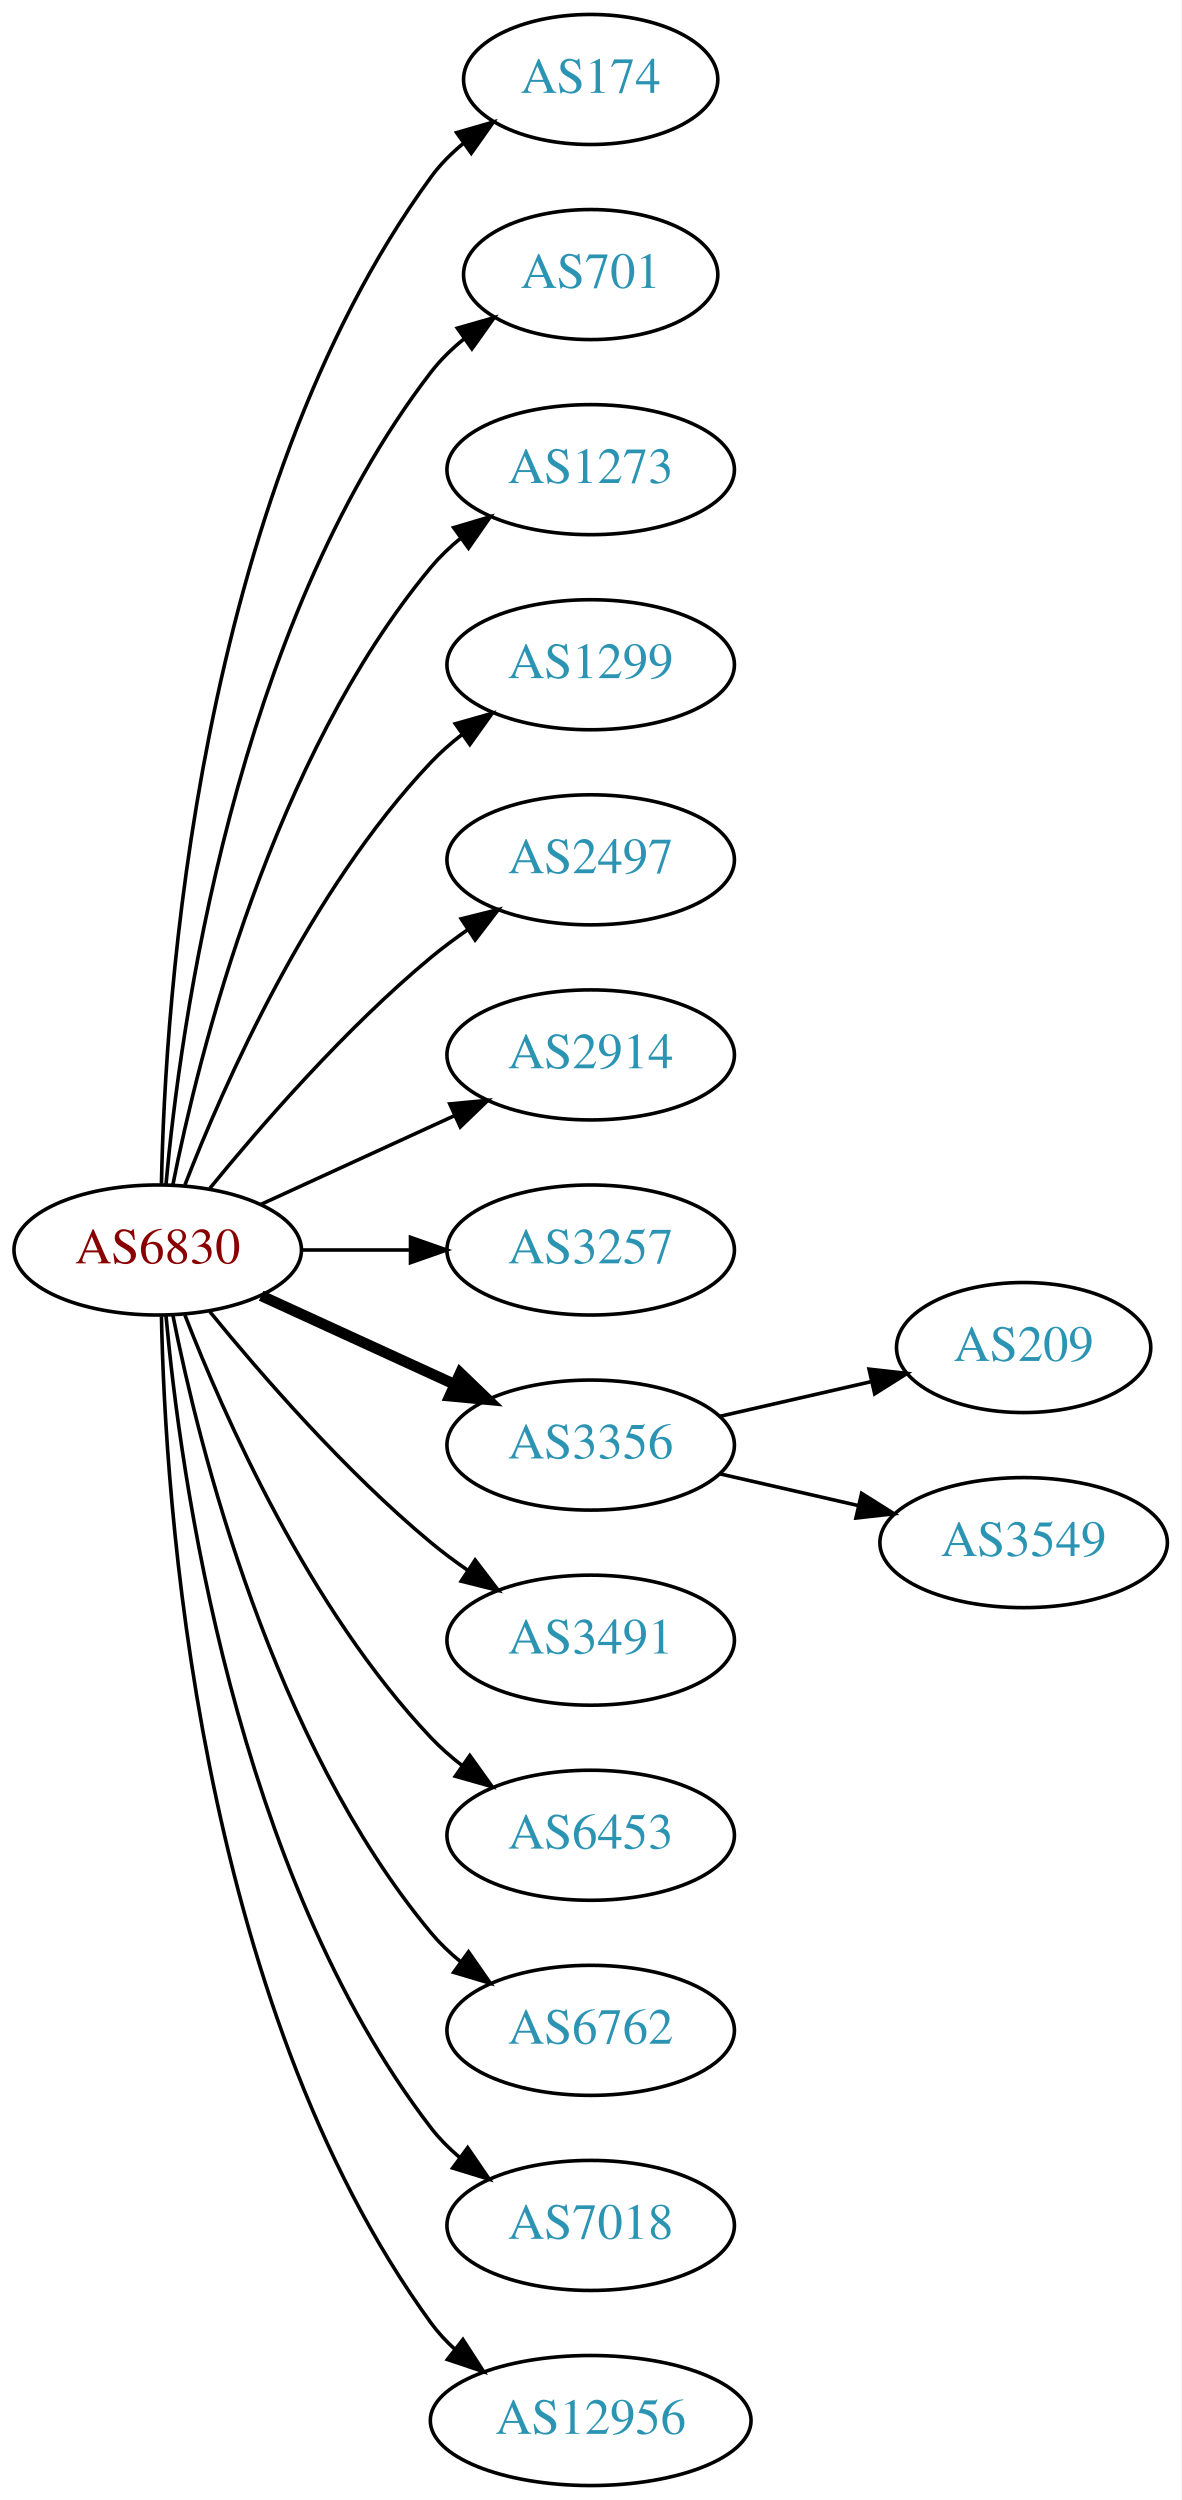
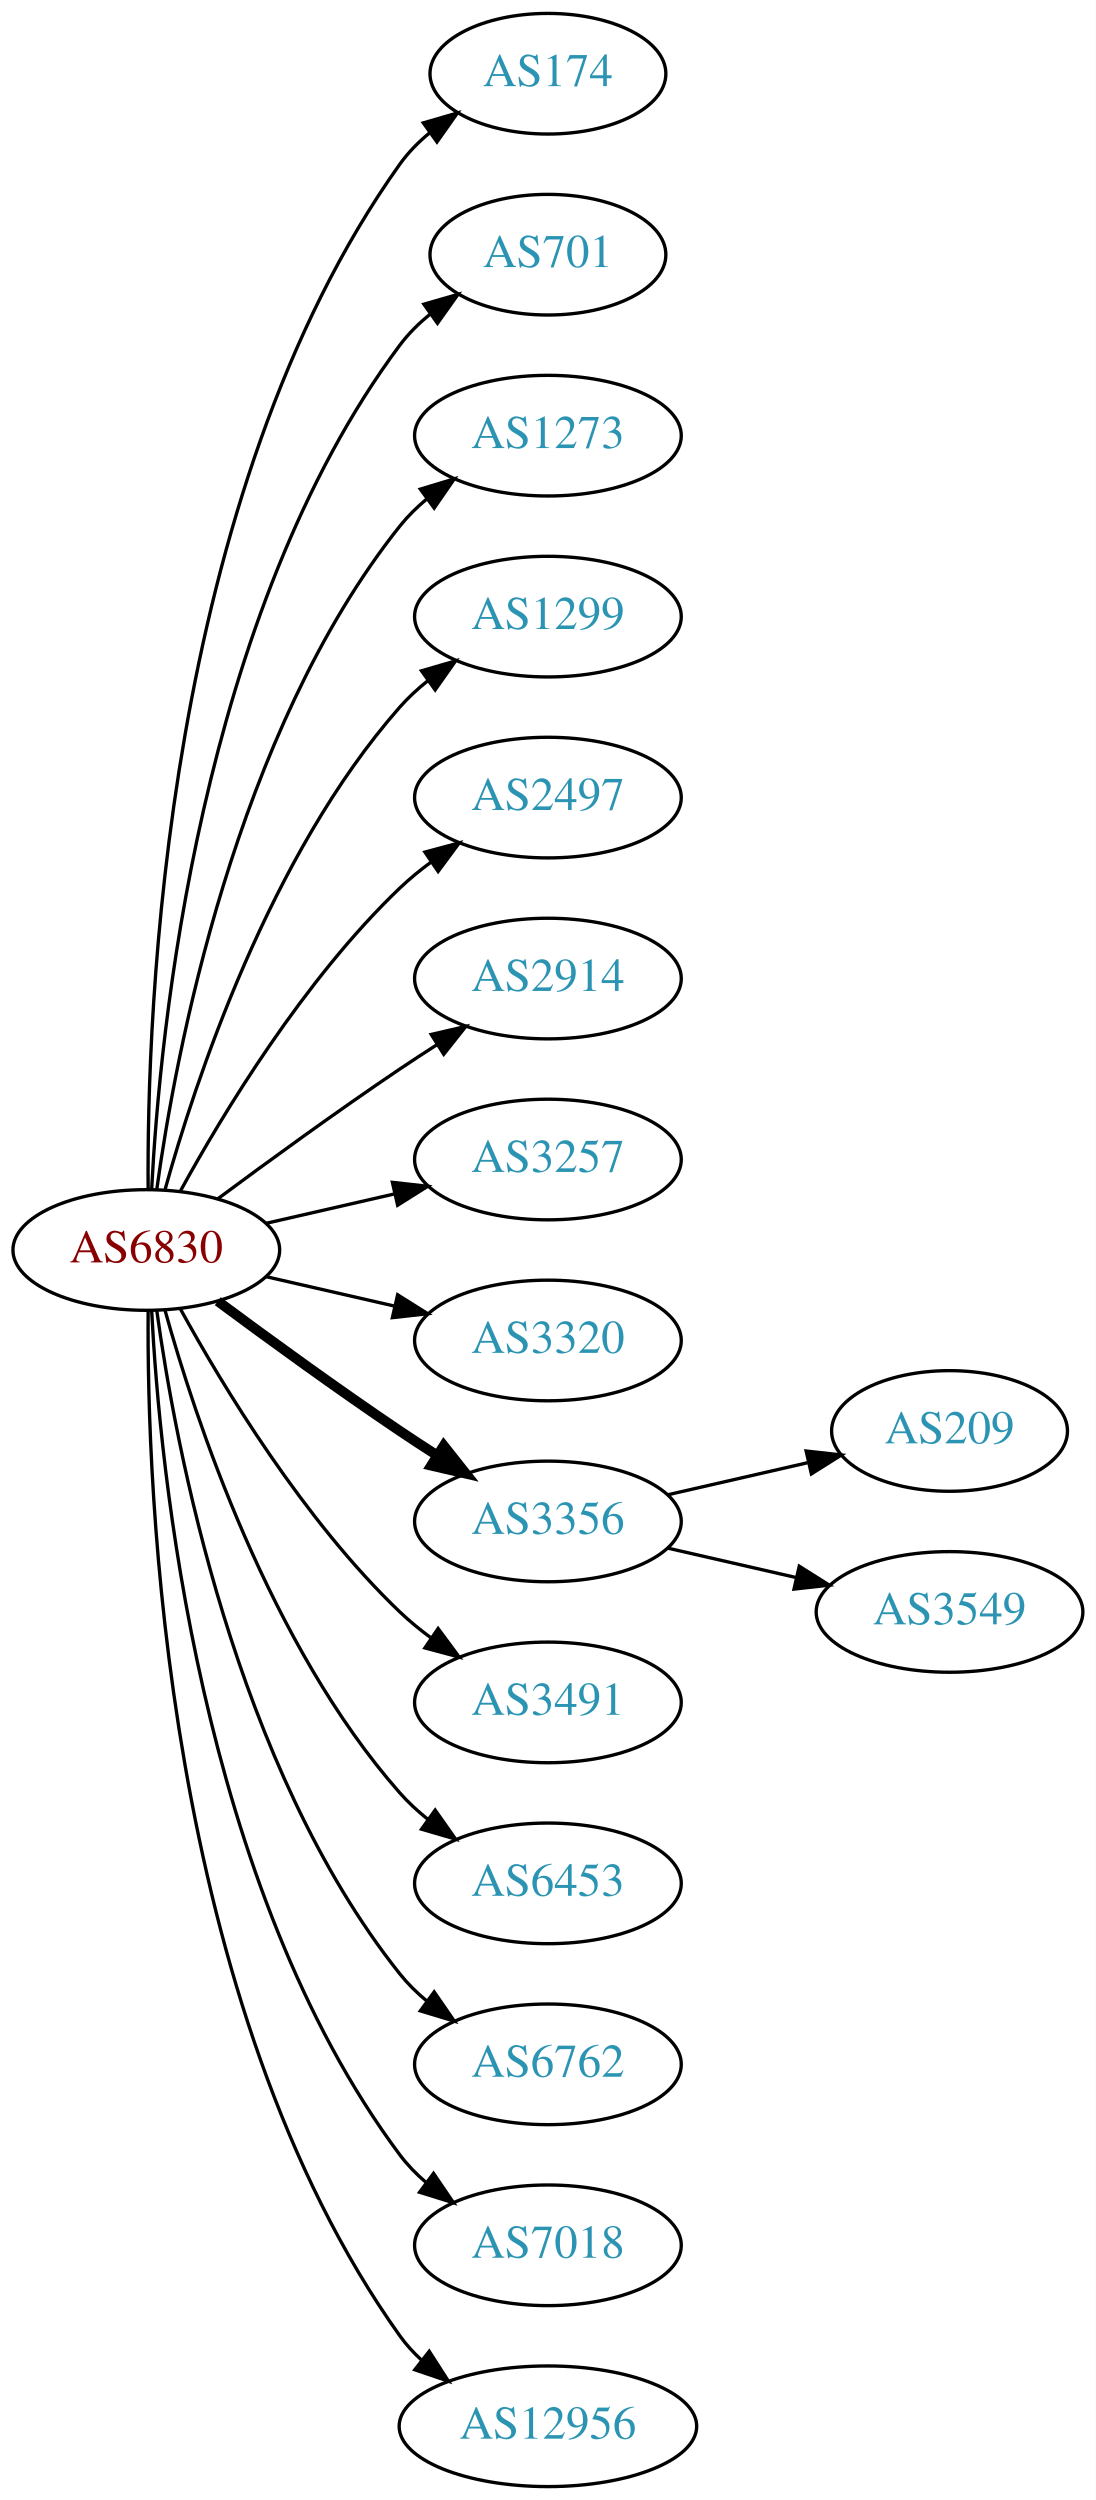
- <svg xmlns="http://www.w3.org/2000/svg" xmlns:xlink="http://www.w3.org/1999/xlink" width="327pt" height="692pt" viewBox="0.00 0.00 326.98 692.00">
-   <g id="graph0" class="graph" transform="scale(1 1) rotate(0) translate(4 688)">
-     <polygon fill="white" stroke="none" points="-4,4 -4,-688 322.978,-688 322.978,4 -4,4" />
+ <svg xmlns="http://www.w3.org/2000/svg" xmlns:xlink="http://www.w3.org/1999/xlink" width="327pt" height="746pt" viewBox="0.00 0.00 326.98 746.00">
+   <g id="graph0" class="graph" transform="scale(1 1) rotate(0) translate(4 742)">
+     <polygon fill="white" stroke="none" points="-4,4 -4,-742 322.978,-742 322.978,4 -4,4" />
    <g id="node1" class="node">
      <g id="a_node1">
        <a xlink:href="/asn/6830" xlink:title="AS6830 ~ LGI-UPC [AT]">
-           <ellipse fill="#ffffff" stroke="black" cx="39.647" cy="-342" rx="39.794" ry="18" />
-           <text text-anchor="middle" x="39.647" y="-338.3" font-family="Times,serif" font-size="14.00" fill="#880000">AS6830</text>
+           <ellipse fill="#ffffff" stroke="black" cx="39.647" cy="-369" rx="39.794" ry="18" />
+           <text text-anchor="middle" x="39.647" y="-365.3" font-family="Times,serif" font-size="14.00" fill="#880000">AS6830</text>
        </a>
      </g>
    </g>
    <g id="node2" class="node">
      <g id="a_node2">
        <a xlink:href="/asn/174" xlink:title="AS174 ~ Cogent Communications [US]">
-           <ellipse fill="#ffffff" stroke="black" cx="159.489" cy="-666" rx="35.194" ry="18" />
-           <text text-anchor="middle" x="159.489" y="-662.3" font-family="Times,serif" font-size="14.00" fill="#2c94b3">AS174</text>
+           <ellipse fill="#ffffff" stroke="black" cx="159.489" cy="-720" rx="35.194" ry="18" />
+           <text text-anchor="middle" x="159.489" y="-716.3" font-family="Times,serif" font-size="14.00" fill="#2c94b3">AS174</text>
        </a>
      </g>
    </g>
    <g id="edge1" class="edge">
-       <path fill="none" stroke="black" d="M40.678,-360.337C41.652,-410.079 50.37,-549.806 115.293,-639 117.811,-642.459 120.919,-645.575 124.306,-648.354" />
-       <polygon fill="black" stroke="black" points="122.386,-651.284 132.564,-654.229 126.444,-645.58 122.386,-651.284" />
+       <path fill="none" stroke="black" d="M40.195,-387.063C39.776,-439.503 44.929,-594.293 115.293,-693 117.776,-696.484 120.864,-699.615 124.238,-702.402" />
+       <polygon fill="black" stroke="black" points="122.31,-705.326 132.483,-708.287 126.377,-699.629 122.31,-705.326" />
    </g>
    <g id="node3" class="node">
      <g id="a_node3">
        <a xlink:href="/asn/701" xlink:title="AS701 ~ UUNET [US]">
-           <ellipse fill="#ffffff" stroke="black" cx="159.489" cy="-612" rx="35.194" ry="18" />
-           <text text-anchor="middle" x="159.489" y="-608.3" font-family="Times,serif" font-size="14.00" fill="#2c94b3">AS701</text>
+           <ellipse fill="#ffffff" stroke="black" cx="159.489" cy="-666" rx="35.194" ry="18" />
+           <text text-anchor="middle" x="159.489" y="-662.3" font-family="Times,serif" font-size="14.00" fill="#2c94b3">AS701</text>
        </a>
      </g>
    </g>
    <g id="edge2" class="edge">
-       <path fill="none" stroke="black" d="M41.93,-360.117C45.829,-403.332 60.846,-514.131 115.293,-585 117.899,-588.393 121.063,-591.467 124.481,-594.223" />
-       <polygon fill="black" stroke="black" points="122.584,-597.168 132.772,-600.073 126.619,-591.448 122.584,-597.168" />
+       <path fill="none" stroke="black" d="M41.238,-387.023C43.615,-433.412 55.533,-558.893 115.293,-639 117.851,-642.429 120.985,-645.526 124.385,-648.295" />
+       <polygon fill="black" stroke="black" points="122.476,-651.232 132.659,-654.159 126.524,-645.521 122.476,-651.232" />
    </g>
    <g id="node4" class="node">
      <g id="a_node4">
        <a xlink:href="/asn/1273" xlink:title="AS1273 ~ Vodafone Group PLC [EU]">
-           <ellipse fill="#ffffff" stroke="black" cx="159.489" cy="-558" rx="39.794" ry="18" />
-           <text text-anchor="middle" x="159.489" y="-554.3" font-family="Times,serif" font-size="14.00" fill="#2c94b3">AS1273</text>
+           <ellipse fill="#ffffff" stroke="black" cx="159.489" cy="-612" rx="39.794" ry="18" />
+           <text text-anchor="middle" x="159.489" y="-608.3" font-family="Times,serif" font-size="14.00" fill="#2c94b3">AS1273</text>
        </a>
      </g>
    </g>
    <g id="edge3" class="edge">
-       <path fill="none" stroke="black" d="M43.845,-360.073C51.008,-396.141 71.283,-478.125 115.293,-531 117.697,-533.889 120.494,-536.563 123.487,-539.013" />
-       <polygon fill="black" stroke="black" points="121.575,-541.95 131.73,-544.973 125.676,-536.277 121.575,-541.95" />
+       <path fill="none" stroke="black" d="M42.786,-387.17C48.286,-426.974 66.111,-523.233 115.293,-585 117.634,-587.94 120.389,-590.649 123.354,-593.121" />
+       <polygon fill="black" stroke="black" points="121.42,-596.042 131.561,-599.11 125.547,-590.388 121.42,-596.042" />
    </g>
    <g id="node5" class="node">
      <g id="a_node5">
        <a xlink:href="/asn/1299" xlink:title="AS1299 ~ Telia Carrier [EU]">
-           <ellipse fill="#ffffff" stroke="black" cx="159.489" cy="-504" rx="39.794" ry="18" />
-           <text text-anchor="middle" x="159.489" y="-500.3" font-family="Times,serif" font-size="14.00" fill="#2c94b3">AS1299</text>
+           <ellipse fill="#ffffff" stroke="black" cx="159.489" cy="-558" rx="39.794" ry="18" />
+           <text text-anchor="middle" x="159.489" y="-554.3" font-family="Times,serif" font-size="14.00" fill="#2c94b3">AS1299</text>
        </a>
      </g>
    </g>
    <g id="edge4" class="edge">
-       <path fill="none" stroke="black" d="M47.17,-359.994C57.92,-387.728 81.577,-441.429 115.293,-477 117.879,-479.728 120.796,-482.294 123.864,-484.677" />
-       <polygon fill="black" stroke="black" points="122.019,-487.658 132.213,-490.543 126.043,-481.93 122.019,-487.658" />
+       <path fill="none" stroke="black" d="M45.219,-386.946C54.125,-418.995 76.409,-486.842 115.293,-531 117.777,-533.821 120.627,-536.449 123.652,-538.871" />
+       <polygon fill="black" stroke="black" points="121.77,-541.828 131.941,-544.791 125.838,-536.131 121.77,-541.828" />
    </g>
    <g id="node6" class="node">
      <g id="a_node6">
        <a xlink:href="/asn/2497" xlink:title="AS2497 ~ Internet Initiative Japan Inc. [JP]">
-           <ellipse fill="#ffffff" stroke="black" cx="159.489" cy="-450" rx="39.794" ry="18" />
-           <text text-anchor="middle" x="159.489" y="-446.3" font-family="Times,serif" font-size="14.00" fill="#2c94b3">AS2497</text>
+           <ellipse fill="#ffffff" stroke="black" cx="159.489" cy="-504" rx="39.794" ry="18" />
+           <text text-anchor="middle" x="159.489" y="-500.3" font-family="Times,serif" font-size="14.00" fill="#2c94b3">AS2497</text>
        </a>
      </g>
    </g>
    <g id="edge5" class="edge">
-       <path fill="none" stroke="black" d="M54.066,-359.065C68.18,-376.375 91.595,-403.345 115.293,-423 118.509,-425.668 122.01,-428.27 125.58,-430.741" />
-       <polygon fill="black" stroke="black" points="123.658,-433.666 133.937,-436.236 127.504,-427.817 123.658,-433.666" />
+       <path fill="none" stroke="black" d="M49.888,-386.713C62.433,-409.561 86.61,-449.611 115.293,-477 118.161,-479.739 121.35,-482.347 124.659,-484.785" />
+       <polygon fill="black" stroke="black" points="122.783,-487.742 133.018,-490.477 126.722,-481.956 122.783,-487.742" />
    </g>
    <g id="node7" class="node">
      <g id="a_node7">
        <a xlink:href="/asn/2914" xlink:title="AS2914 ~ NTT America, Inc. [US]">
-           <ellipse fill="#ffffff" stroke="black" cx="159.489" cy="-396" rx="39.794" ry="18" />
-           <text text-anchor="middle" x="159.489" y="-392.3" font-family="Times,serif" font-size="14.00" fill="#2c94b3">AS2914</text>
+           <ellipse fill="#ffffff" stroke="black" cx="159.489" cy="-450" rx="39.794" ry="18" />
+           <text text-anchor="middle" x="159.489" y="-446.3" font-family="Times,serif" font-size="14.00" fill="#2c94b3">AS2914</text>
        </a>
      </g>
    </g>
    <g id="edge6" class="edge">
-       <path fill="none" stroke="black" d="M68.275,-354.661C84.232,-361.973 104.503,-371.261 121.786,-379.181" />
-       <polygon fill="black" stroke="black" points="120.484,-382.435 131.033,-383.419 123.4,-376.071 120.484,-382.435" />
+       <path fill="none" stroke="black" d="M60.977,-384.277C75.839,-395.304 96.584,-410.407 115.293,-423 118.842,-425.389 122.592,-427.839 126.341,-430.242" />
+       <polygon fill="black" stroke="black" points="124.667,-433.325 134.989,-435.712 128.409,-427.409 124.667,-433.325" />
    </g>
    <g id="node8" class="node">
      <g id="a_node8">
        <a xlink:href="/asn/3257" xlink:title="AS3257 ~ GTT [DE]">
-           <ellipse fill="#ffffff" stroke="black" cx="159.489" cy="-342" rx="39.794" ry="18" />
-           <text text-anchor="middle" x="159.489" y="-338.3" font-family="Times,serif" font-size="14.00" fill="#2c94b3">AS3257</text>
+           <ellipse fill="#ffffff" stroke="black" cx="159.489" cy="-396" rx="39.794" ry="18" />
+           <text text-anchor="middle" x="159.489" y="-392.3" font-family="Times,serif" font-size="14.00" fill="#2c94b3">AS3257</text>
        </a>
      </g>
    </g>
    <g id="edge7" class="edge">
-       <path fill="none" stroke="black" d="M79.559,-342C89.112,-342 99.462,-342 109.425,-342" />
-       <polygon fill="black" stroke="black" points="109.617,-345.5 119.617,-342 109.617,-338.5 109.617,-345.5" />
+       <path fill="none" stroke="black" d="M75.366,-376.955C87.366,-379.704 100.987,-382.825 113.679,-385.733" />
+       <polygon fill="black" stroke="black" points="113.082,-389.187 123.611,-388.009 114.645,-382.364 113.082,-389.187" />
    </g>
    <g id="node9" class="node">
      <g id="a_node9">
+         <a xlink:href="/asn/3320" xlink:title="AS3320 ~ DTAG [DE]">
+           <ellipse fill="#ffffff" stroke="black" cx="159.489" cy="-342" rx="39.794" ry="18" />
+           <text text-anchor="middle" x="159.489" y="-338.3" font-family="Times,serif" font-size="14.00" fill="#2c94b3">AS3320</text>
+         </a>
+       </g>
+     </g>
+     <g id="edge8" class="edge">
+       <path fill="none" stroke="black" d="M75.366,-361.045C87.366,-358.296 100.987,-355.175 113.679,-352.267" />
+       <polygon fill="black" stroke="black" points="114.645,-355.636 123.611,-349.991 113.082,-348.813 114.645,-355.636" />
+     </g>
+     <g id="node10" class="node">
+       <g id="a_node10">
        <a xlink:href="/asn/3356" xlink:title="AS3356 ~ Level 3 Parent, LLC [US]">
          <ellipse fill="#ffffff" stroke="black" cx="159.489" cy="-288" rx="39.794" ry="18" />
          <text text-anchor="middle" x="159.489" y="-284.3" font-family="Times,serif" font-size="14.00" fill="#2c94b3">AS3356</text>
        </a>
      </g>
    </g>
-     <g id="edge8" class="edge">
-       <path fill="none" stroke="black" stroke-width="3" d="M68.275,-329.339C84.232,-322.027 104.503,-312.739 121.786,-304.819" />
-       <polygon fill="black" stroke="black" stroke-width="3" points="123.4,-307.929 131.033,-300.581 120.484,-301.565 123.4,-307.929" />
-     </g>
-     <g id="node10" class="node">
-       <g id="a_node10">
+     <g id="edge9" class="edge">
+       <path fill="none" stroke="black" stroke-width="3" d="M60.977,-353.723C75.839,-342.696 96.584,-327.593 115.293,-315 118.842,-312.611 122.592,-310.161 126.341,-307.758" />
+       <polygon fill="black" stroke="black" stroke-width="3" points="128.409,-310.591 134.989,-302.288 124.667,-304.675 128.409,-310.591" />
+     </g>
+     <g id="node11" class="node">
+       <g id="a_node11">
        <a xlink:href="/asn/3491" xlink:title="AS3491 ~ PCCW Global, Inc. [US]">
          <ellipse fill="#ffffff" stroke="black" cx="159.489" cy="-234" rx="39.794" ry="18" />
          <text text-anchor="middle" x="159.489" y="-230.3" font-family="Times,serif" font-size="14.00" fill="#2c94b3">AS3491</text>
        </a>
      </g>
    </g>
-     <g id="edge9" class="edge">
-       <path fill="none" stroke="black" d="M54.066,-324.935C68.18,-307.625 91.595,-280.655 115.293,-261 118.509,-258.332 122.01,-255.73 125.58,-253.259" />
-       <polygon fill="black" stroke="black" points="127.504,-256.183 133.937,-247.764 123.658,-250.334 127.504,-256.183" />
-     </g>
-     <g id="node11" class="node">
-       <g id="a_node11">
+     <g id="edge10" class="edge">
+       <path fill="none" stroke="black" d="M49.888,-351.287C62.433,-328.439 86.61,-288.389 115.293,-261 118.161,-258.261 121.35,-255.653 124.659,-253.215" />
+       <polygon fill="black" stroke="black" points="126.722,-256.044 133.018,-247.523 122.783,-250.258 126.722,-256.044" />
+     </g>
+     <g id="node12" class="node">
+       <g id="a_node12">
        <a xlink:href="/asn/6453" xlink:title="AS6453 ~ TATA COMMUNICATIONS (AMERICA) INC [US]">
          <ellipse fill="#ffffff" stroke="black" cx="159.489" cy="-180" rx="39.794" ry="18" />
          <text text-anchor="middle" x="159.489" y="-176.3" font-family="Times,serif" font-size="14.00" fill="#2c94b3">AS6453</text>
        </a>
      </g>
    </g>
-     <g id="edge10" class="edge">
-       <path fill="none" stroke="black" d="M47.17,-324.006C57.92,-296.272 81.577,-242.571 115.293,-207 117.879,-204.272 120.796,-201.706 123.864,-199.323" />
-       <polygon fill="black" stroke="black" points="126.043,-202.07 132.213,-193.457 122.019,-196.342 126.043,-202.07" />
-     </g>
-     <g id="node12" class="node">
-       <g id="a_node12">
+     <g id="edge11" class="edge">
+       <path fill="none" stroke="black" d="M45.219,-351.054C54.125,-319.005 76.409,-251.158 115.293,-207 117.777,-204.179 120.627,-201.551 123.652,-199.129" />
+       <polygon fill="black" stroke="black" points="125.838,-201.869 131.941,-193.209 121.77,-196.172 125.838,-201.869" />
+     </g>
+     <g id="node13" class="node">
+       <g id="a_node13">
        <a xlink:href="/asn/6762" xlink:title="AS6762 ~ TELECOM ITALIA SPARKLE S.p.A. [IT]">
          <ellipse fill="#ffffff" stroke="black" cx="159.489" cy="-126" rx="39.794" ry="18" />
          <text text-anchor="middle" x="159.489" y="-122.3" font-family="Times,serif" font-size="14.00" fill="#2c94b3">AS6762</text>
        </a>
      </g>
    </g>
-     <g id="edge11" class="edge">
-       <path fill="none" stroke="black" d="M43.845,-323.927C51.008,-287.859 71.283,-205.875 115.293,-153 117.697,-150.111 120.494,-147.437 123.487,-144.987" />
-       <polygon fill="black" stroke="black" points="125.676,-147.723 131.73,-139.027 121.575,-142.05 125.676,-147.723" />
-     </g>
-     <g id="node13" class="node">
-       <g id="a_node13">
+     <g id="edge12" class="edge">
+       <path fill="none" stroke="black" d="M42.786,-350.83C48.286,-311.026 66.111,-214.767 115.293,-153 117.634,-150.06 120.389,-147.351 123.354,-144.879" />
+       <polygon fill="black" stroke="black" points="125.547,-147.612 131.561,-138.89 121.42,-141.958 125.547,-147.612" />
+     </g>
+     <g id="node14" class="node">
+       <g id="a_node14">
        <a xlink:href="/asn/7018" xlink:title="AS7018 ~ AT&amp;T Services, Inc. [US]">
          <ellipse fill="#ffffff" stroke="black" cx="159.489" cy="-72" rx="39.794" ry="18" />
          <text text-anchor="middle" x="159.489" y="-68.3" font-family="Times,serif" font-size="14.00" fill="#2c94b3">AS7018</text>
        </a>
      </g>
    </g>
-     <g id="edge12" class="edge">
-       <path fill="none" stroke="black" d="M41.93,-323.883C45.829,-280.668 60.846,-169.869 115.293,-99 117.583,-96.019 120.303,-93.284 123.247,-90.796" />
-       <polygon fill="black" stroke="black" points="125.441,-93.527 131.424,-84.782 121.294,-87.888 125.441,-93.527" />
-     </g>
-     <g id="node14" class="node">
-       <g id="a_node14">
+     <g id="edge13" class="edge">
+       <path fill="none" stroke="black" d="M41.238,-350.977C43.615,-304.588 55.533,-179.107 115.293,-99 117.54,-95.987 120.232,-93.231 123.159,-90.728" />
+       <polygon fill="black" stroke="black" points="125.354,-93.459 131.31,-84.697 121.19,-87.831 125.354,-93.459" />
+     </g>
+     <g id="node15" class="node">
+       <g id="a_node15">
        <a xlink:href="/asn/12956" xlink:title="AS12956 ~ TELXIUS [ES]">
          <ellipse fill="#ffffff" stroke="black" cx="159.489" cy="-18" rx="44.393" ry="18" />
          <text text-anchor="middle" x="159.489" y="-14.3" font-family="Times,serif" font-size="14.00" fill="#2c94b3">AS12956</text>
        </a>
      </g>
    </g>
-     <g id="edge13" class="edge">
-       <path fill="none" stroke="black" d="M40.678,-323.663C41.652,-273.921 50.37,-134.194 115.293,-45 117.219,-42.354 119.49,-39.91 121.967,-37.663" />
-       <polygon fill="black" stroke="black" points="124.129,-40.415 129.874,-31.513 119.832,-34.889 124.129,-40.415" />
-     </g>
-     <g id="node15" class="node">
-       <g id="a_node15">
+     <g id="edge14" class="edge">
+       <path fill="none" stroke="black" d="M40.195,-350.937C39.776,-298.497 44.929,-143.707 115.293,-45 117.192,-42.336 119.445,-39.877 121.909,-37.621" />
+       <polygon fill="black" stroke="black" points="124.072,-40.373 129.794,-31.456 119.761,-34.858 124.072,-40.373" />
+     </g>
+     <g id="node16" class="node">
+       <g id="a_node16">
        <a xlink:href="/asn/209" xlink:title="AS209 ~ CenturyLink Communications, LLC [US]">
          <ellipse fill="#ffffff" stroke="black" cx="279.332" cy="-315" rx="35.194" ry="18" />
          <text text-anchor="middle" x="279.332" y="-311.3" font-family="Times,serif" font-size="14.00" fill="#2c94b3">AS209</text>
        </a>
      </g>
    </g>
-     <g id="edge14" class="edge">
+     <g id="edge15" class="edge">
      <path fill="none" stroke="black" d="M195.208,-295.955C208.301,-298.955 223.323,-302.396 236.964,-305.522" />
      <polygon fill="black" stroke="black" points="236.542,-309.016 247.071,-307.838 238.105,-302.193 236.542,-309.016" />
    </g>
-     <g id="node16" class="node">
-       <g id="a_node16">
+     <g id="node17" class="node">
+       <g id="a_node17">
        <a xlink:href="/asn/3549" xlink:title="AS3549 ~ Level 3 Parent, LLC [US]">
          <ellipse fill="#ffffff" stroke="black" cx="279.332" cy="-261" rx="39.794" ry="18" />
          <text text-anchor="middle" x="279.332" y="-257.3" font-family="Times,serif" font-size="14.00" fill="#2c94b3">AS3549</text>
        </a>
      </g>
    </g>
-     <g id="edge15" class="edge">
+     <g id="edge16" class="edge">
      <path fill="none" stroke="black" d="M195.208,-280.045C207.208,-277.296 220.829,-274.175 233.522,-271.267" />
      <polygon fill="black" stroke="black" points="234.488,-274.636 243.453,-268.991 232.924,-267.813 234.488,-274.636" />
    </g>
  </g>
</svg>
